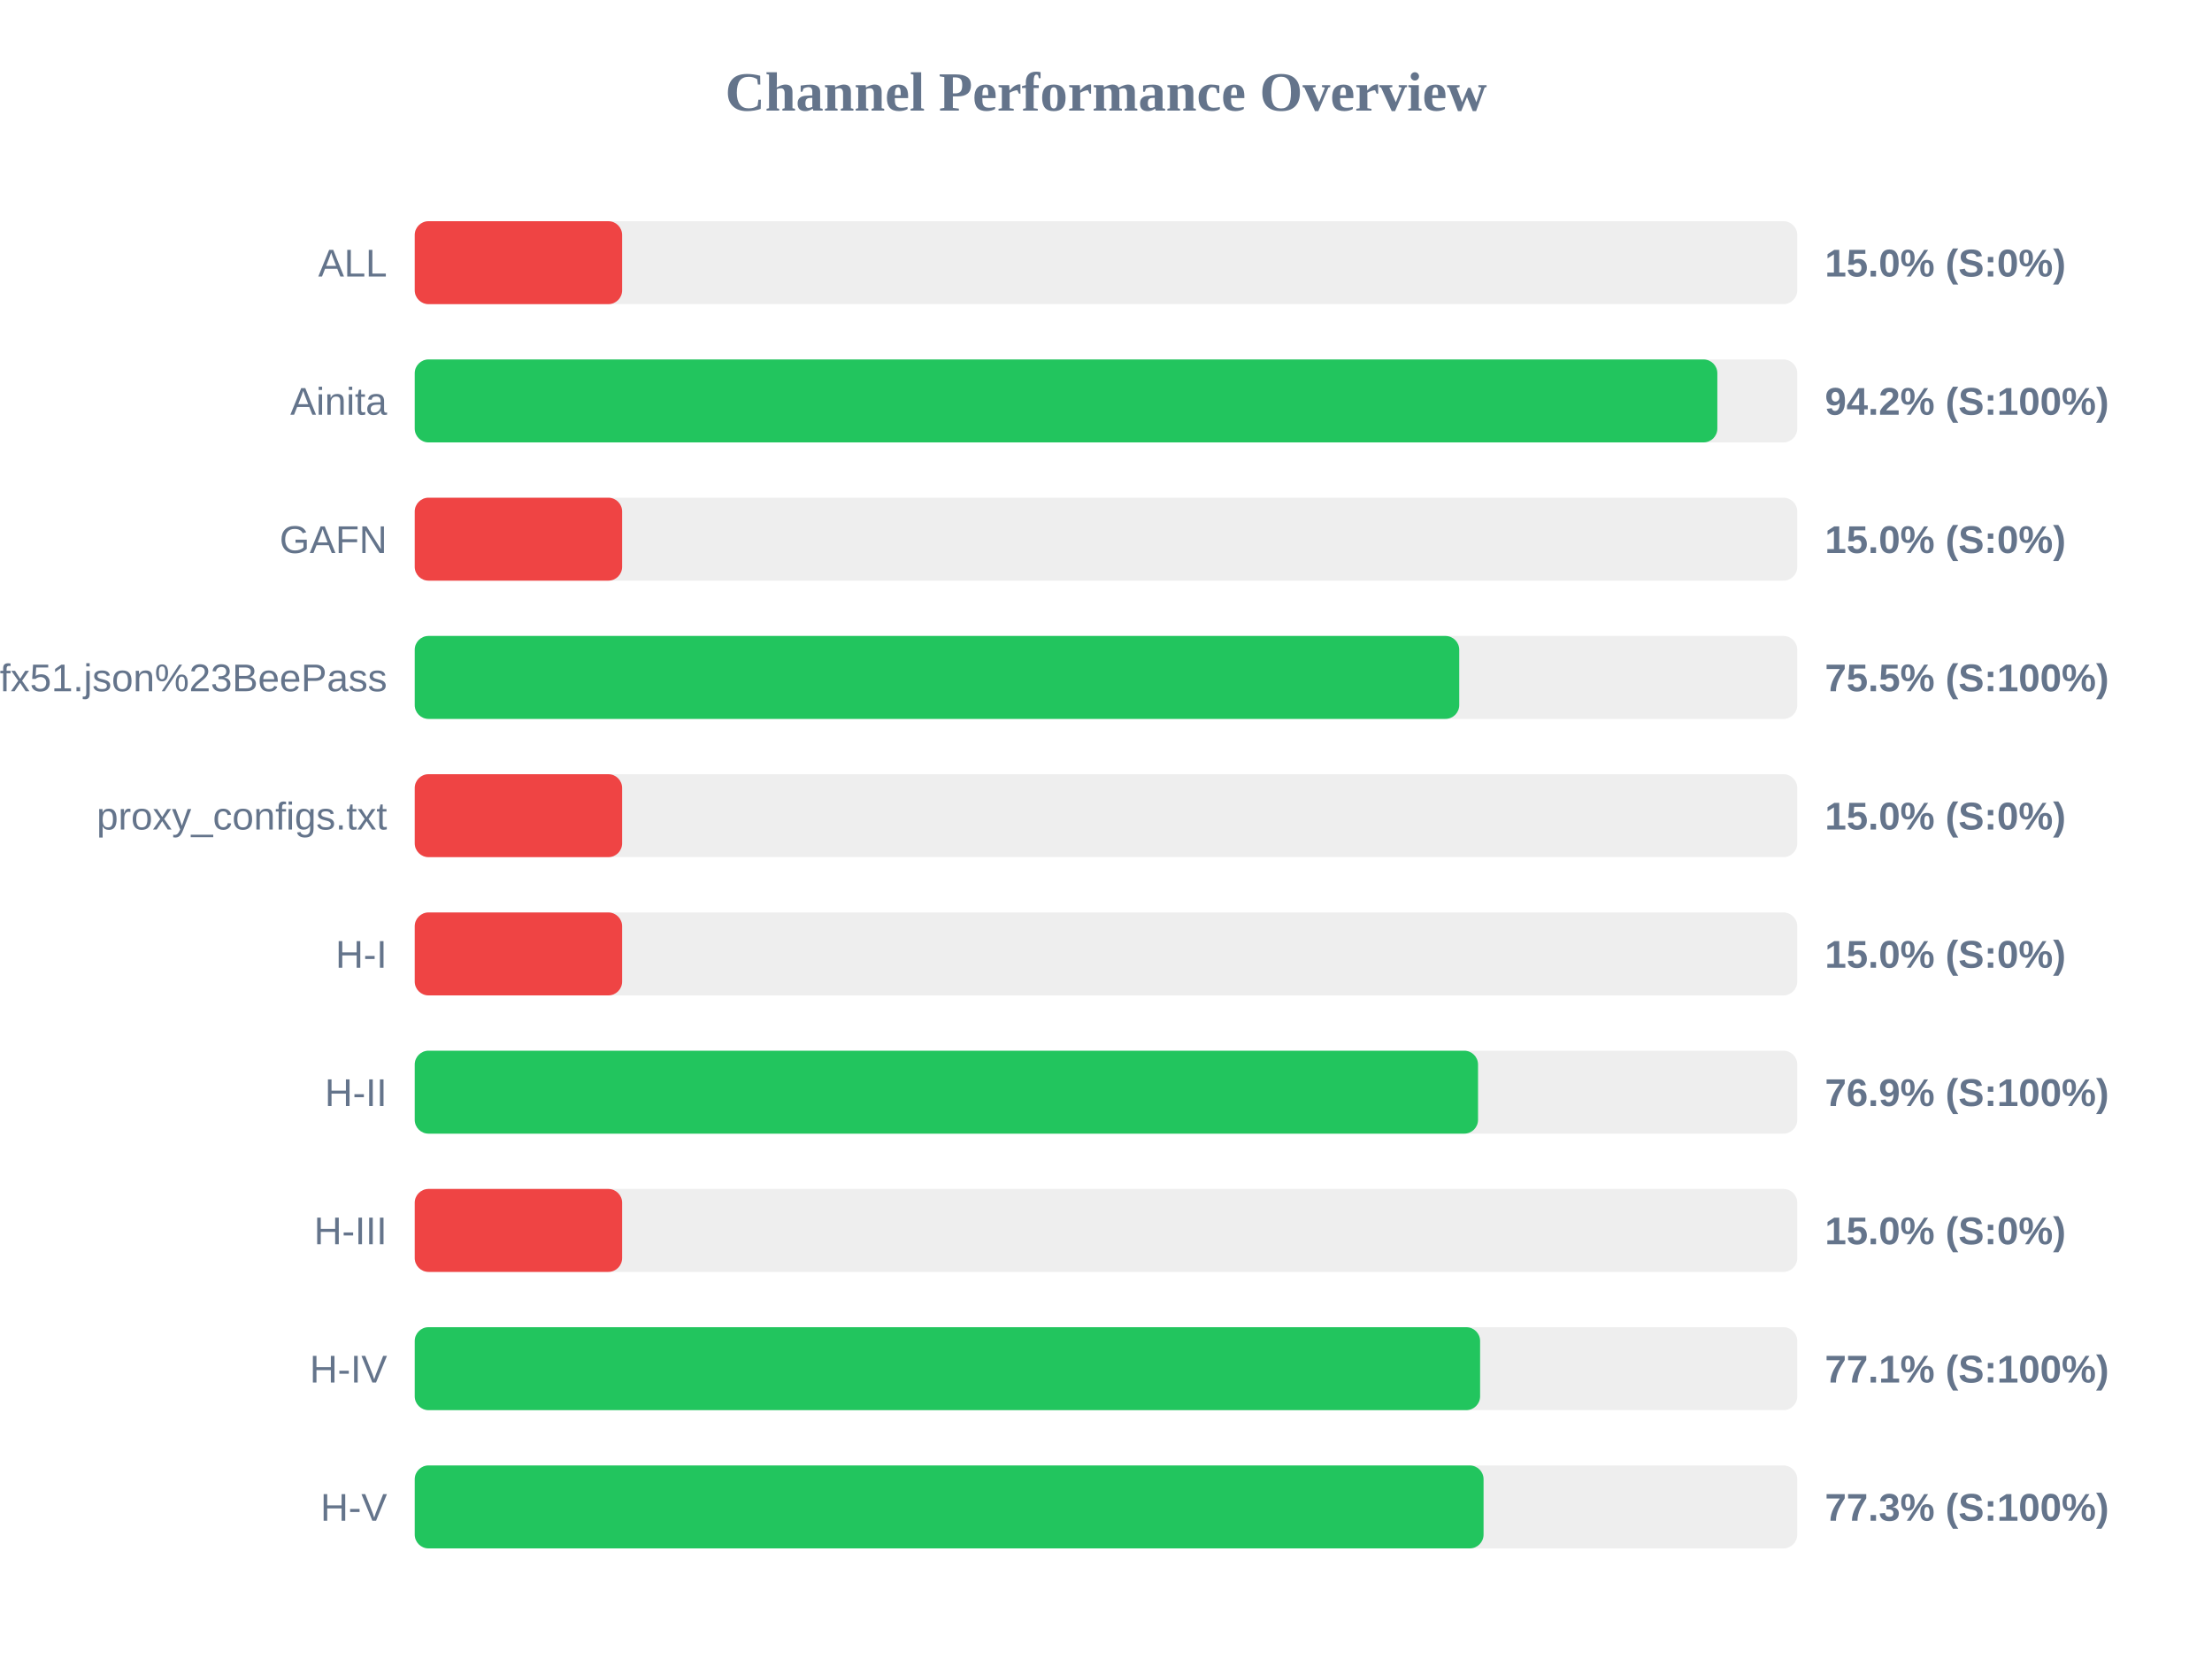
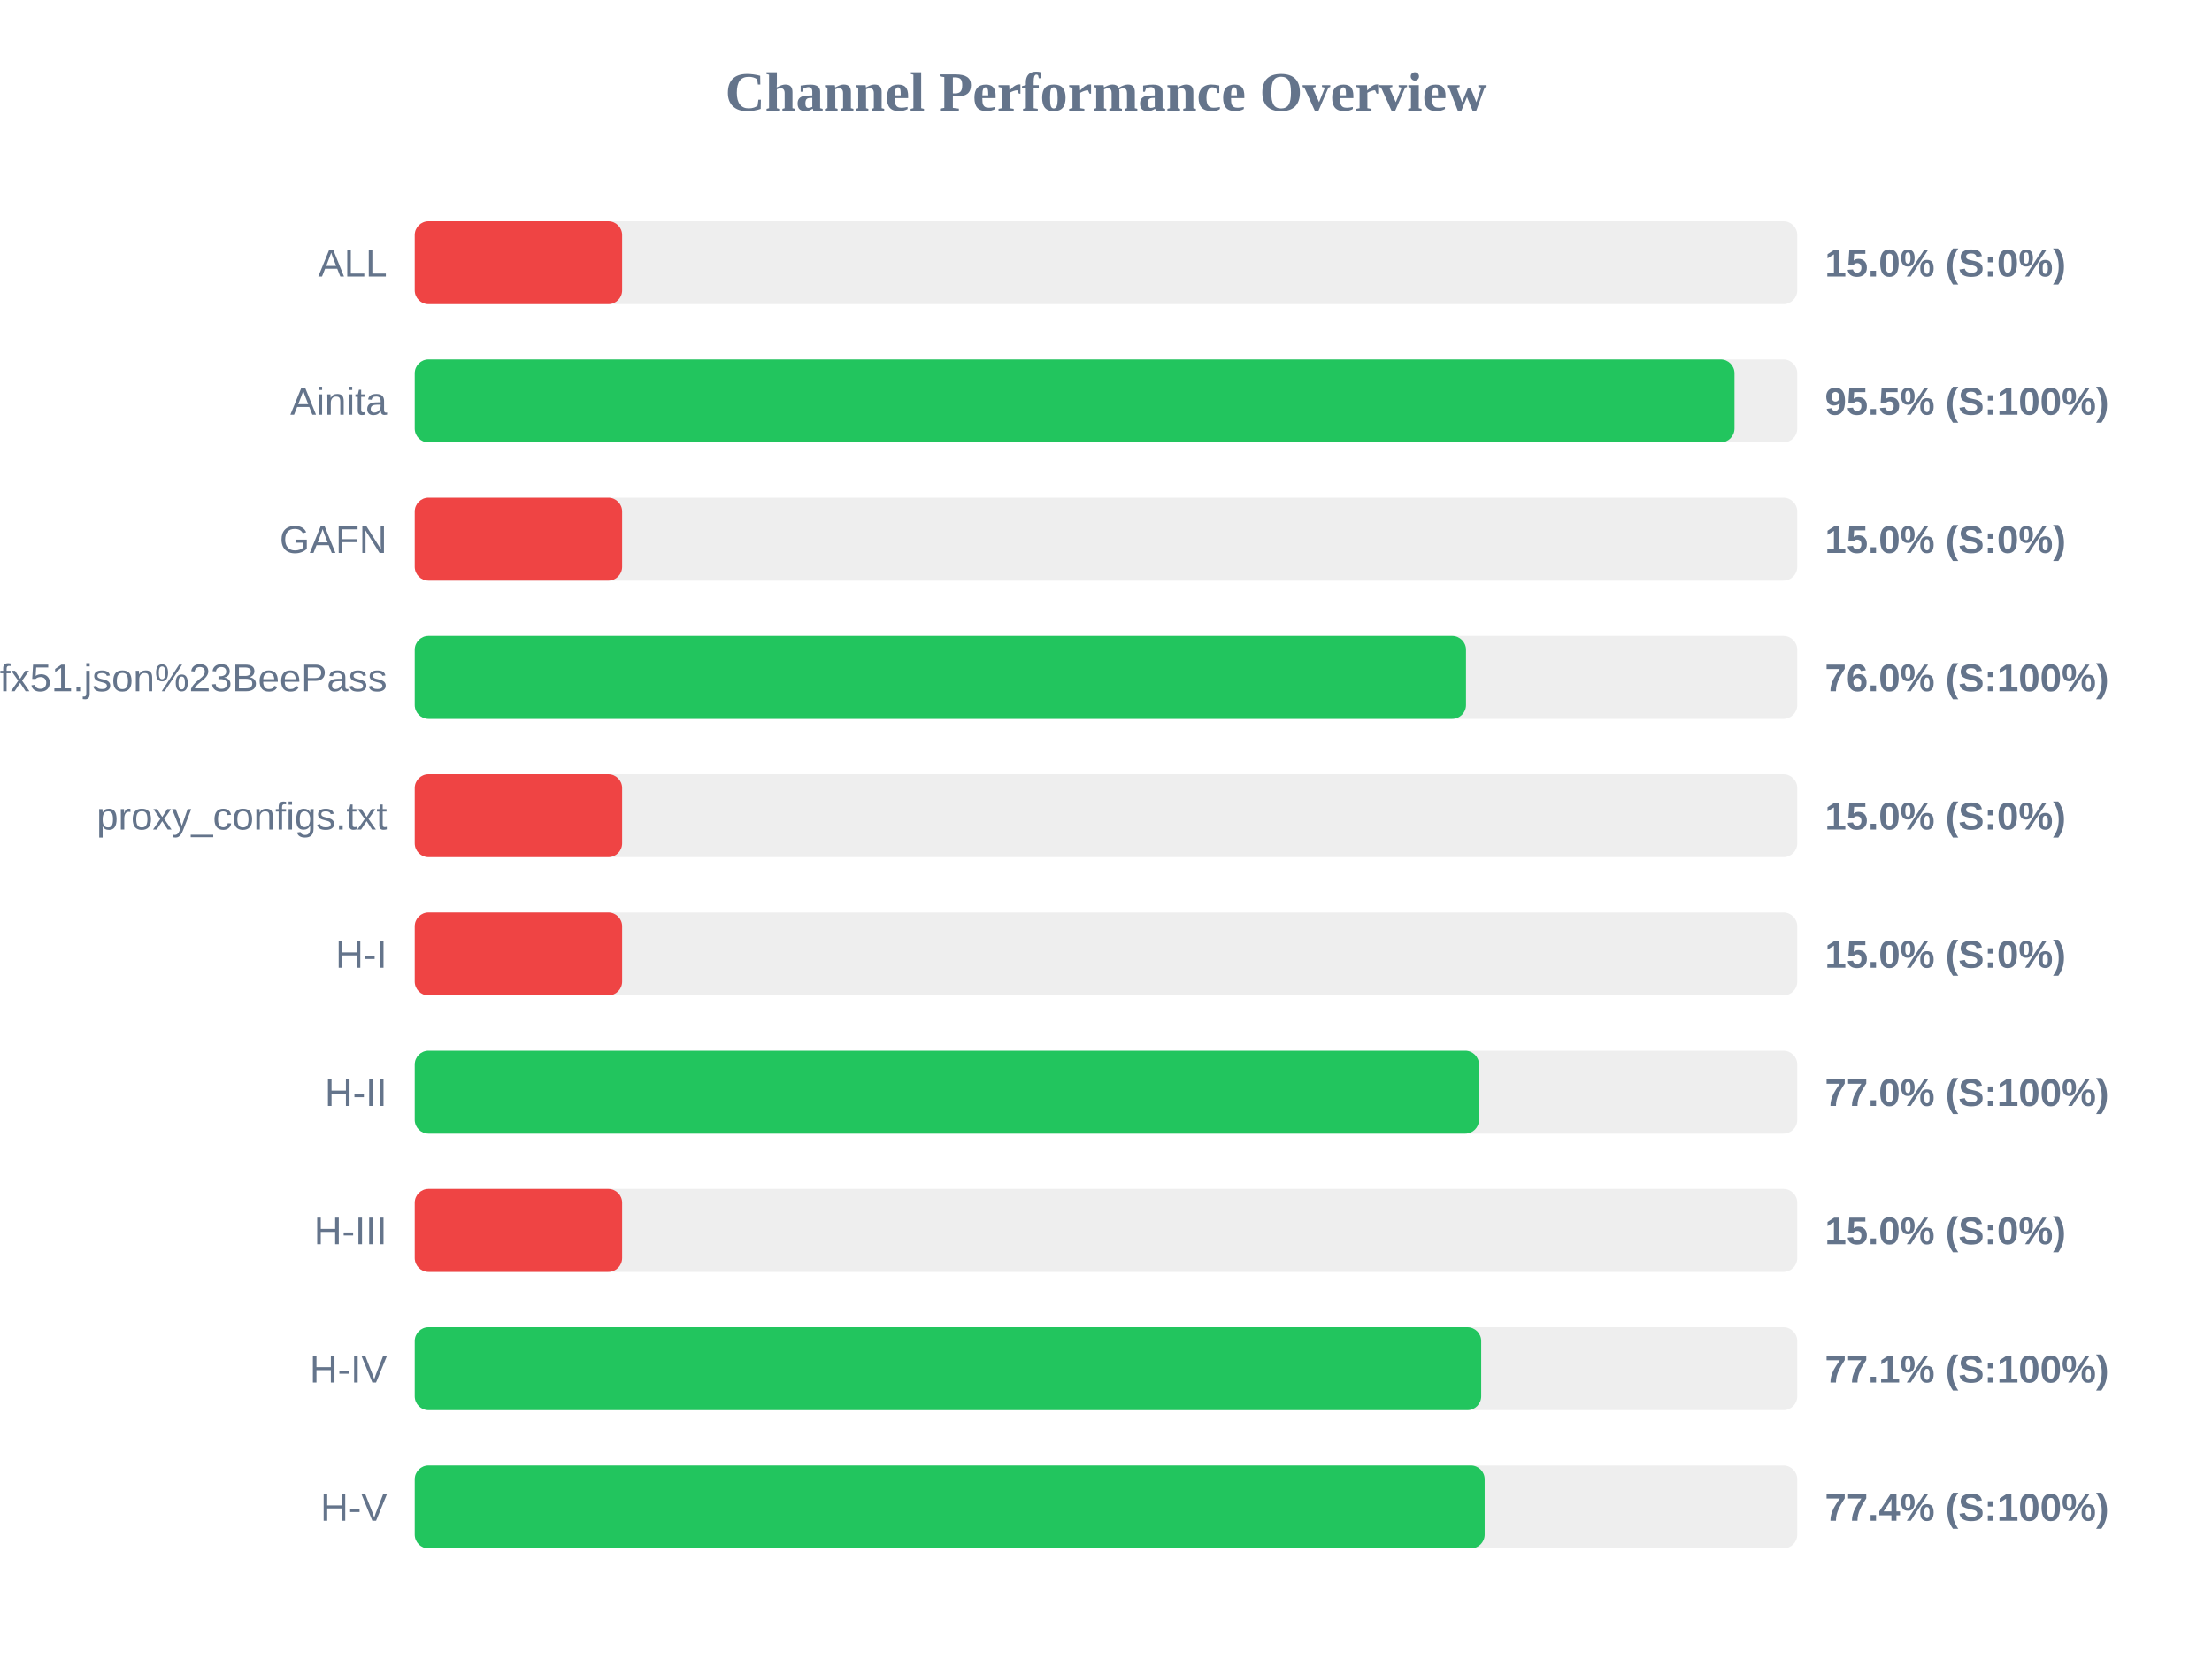
<svg xmlns="http://www.w3.org/2000/svg" width="800" height="600" version="1.1">
  <style>
        .row { font: 14px Arial; fill: #64748b; }
        .score { font: bold 14px Arial; fill: #64748b; }
    </style>
  <text x="400" y="40" text-anchor="middle" font-size="20px" font-weight="bold" fill="#64748b">Channel Performance Overview</text>
  <rect x="150" y="80" width="500" height="30" fill="#eee" rx="5" />
  <rect x="150" y="80" width="75.0" height="30" fill="#ef4444" rx="5" />
  <text x="140" y="100" text-anchor="end" class="row">ALL</text>
  <text x="660" y="100" text-anchor="start" class="score">15.0% (S:0%)</text>
  <rect x="150" y="130" width="500" height="30" fill="#eee" rx="5" />
-   <rect x="150" y="130" width="471.1" height="30" fill="#22c55e" rx="5" />
+   <rect x="150" y="130" width="477.3" height="30" fill="#22c55e" rx="5" />
  <text x="140" y="150" text-anchor="end" class="row">Ainita</text>
-   <text x="660" y="150" text-anchor="start" class="score">94.2% (S:100%)</text>
+   <text x="660" y="150" text-anchor="start" class="score">95.5% (S:100%)</text>
  <rect x="150" y="180" width="500" height="30" fill="#eee" rx="5" />
  <rect x="150" y="180" width="75.0" height="30" fill="#ef4444" rx="5" />
  <text x="140" y="200" text-anchor="end" class="row">GAFN</text>
  <text x="660" y="200" text-anchor="start" class="score">15.0% (S:0%)</text>
  <rect x="150" y="230" width="500" height="30" fill="#eee" rx="5" />
-   <rect x="150" y="230" width="377.75" height="30" fill="#22c55e" rx="5" />
+   <rect x="150" y="230" width="380.2" height="30" fill="#22c55e" rx="5" />
  <text x="140" y="250" text-anchor="end" class="row">sub?s=ssconf%3A%2F%2Fs3.amazonaws.com%2Fbeedynconprd%2Fzf38bv6oxi1nv3wfkpmxyfl8yj5fargza3foantoalu16vznl0ckxx7bgf1ufx51.json%23BeePass</text>
-   <text x="660" y="250" text-anchor="start" class="score">75.5% (S:100%)</text>
+   <text x="660" y="250" text-anchor="start" class="score">76.0% (S:100%)</text>
  <rect x="150" y="280" width="500" height="30" fill="#eee" rx="5" />
  <rect x="150" y="280" width="75.0" height="30" fill="#ef4444" rx="5" />
  <text x="140" y="300" text-anchor="end" class="row">proxy_configs.txt</text>
  <text x="660" y="300" text-anchor="start" class="score">15.0% (S:0%)</text>
  <rect x="150" y="330" width="500" height="30" fill="#eee" rx="5" />
  <rect x="150" y="330" width="75.0" height="30" fill="#ef4444" rx="5" />
  <text x="140" y="350" text-anchor="end" class="row">H-I</text>
  <text x="660" y="350" text-anchor="start" class="score">15.0% (S:0%)</text>
  <rect x="150" y="380" width="500" height="30" fill="#eee" rx="5" />
-   <rect x="150" y="380" width="384.55" height="30" fill="#22c55e" rx="5" />
+   <rect x="150" y="380" width="384.9" height="30" fill="#22c55e" rx="5" />
  <text x="140" y="400" text-anchor="end" class="row">H-II</text>
-   <text x="660" y="400" text-anchor="start" class="score">76.9% (S:100%)</text>
+   <text x="660" y="400" text-anchor="start" class="score">77.0% (S:100%)</text>
  <rect x="150" y="430" width="500" height="30" fill="#eee" rx="5" />
  <rect x="150" y="430" width="75.0" height="30" fill="#ef4444" rx="5" />
  <text x="140" y="450" text-anchor="end" class="row">H-III</text>
  <text x="660" y="450" text-anchor="start" class="score">15.0% (S:0%)</text>
  <rect x="150" y="480" width="500" height="30" fill="#eee" rx="5" />
-   <rect x="150" y="480" width="385.3" height="30" fill="#22c55e" rx="5" />
+   <rect x="150" y="480" width="385.7" height="30" fill="#22c55e" rx="5" />
  <text x="140" y="500" text-anchor="end" class="row">H-IV</text>
  <text x="660" y="500" text-anchor="start" class="score">77.1% (S:100%)</text>
  <rect x="150" y="530" width="500" height="30" fill="#eee" rx="5" />
-   <rect x="150" y="530" width="386.55" height="30" fill="#22c55e" rx="5" />
+   <rect x="150" y="530" width="386.95" height="30" fill="#22c55e" rx="5" />
  <text x="140" y="550" text-anchor="end" class="row">H-V</text>
-   <text x="660" y="550" text-anchor="start" class="score">77.3% (S:100%)</text>
+   <text x="660" y="550" text-anchor="start" class="score">77.4% (S:100%)</text>
</svg>
